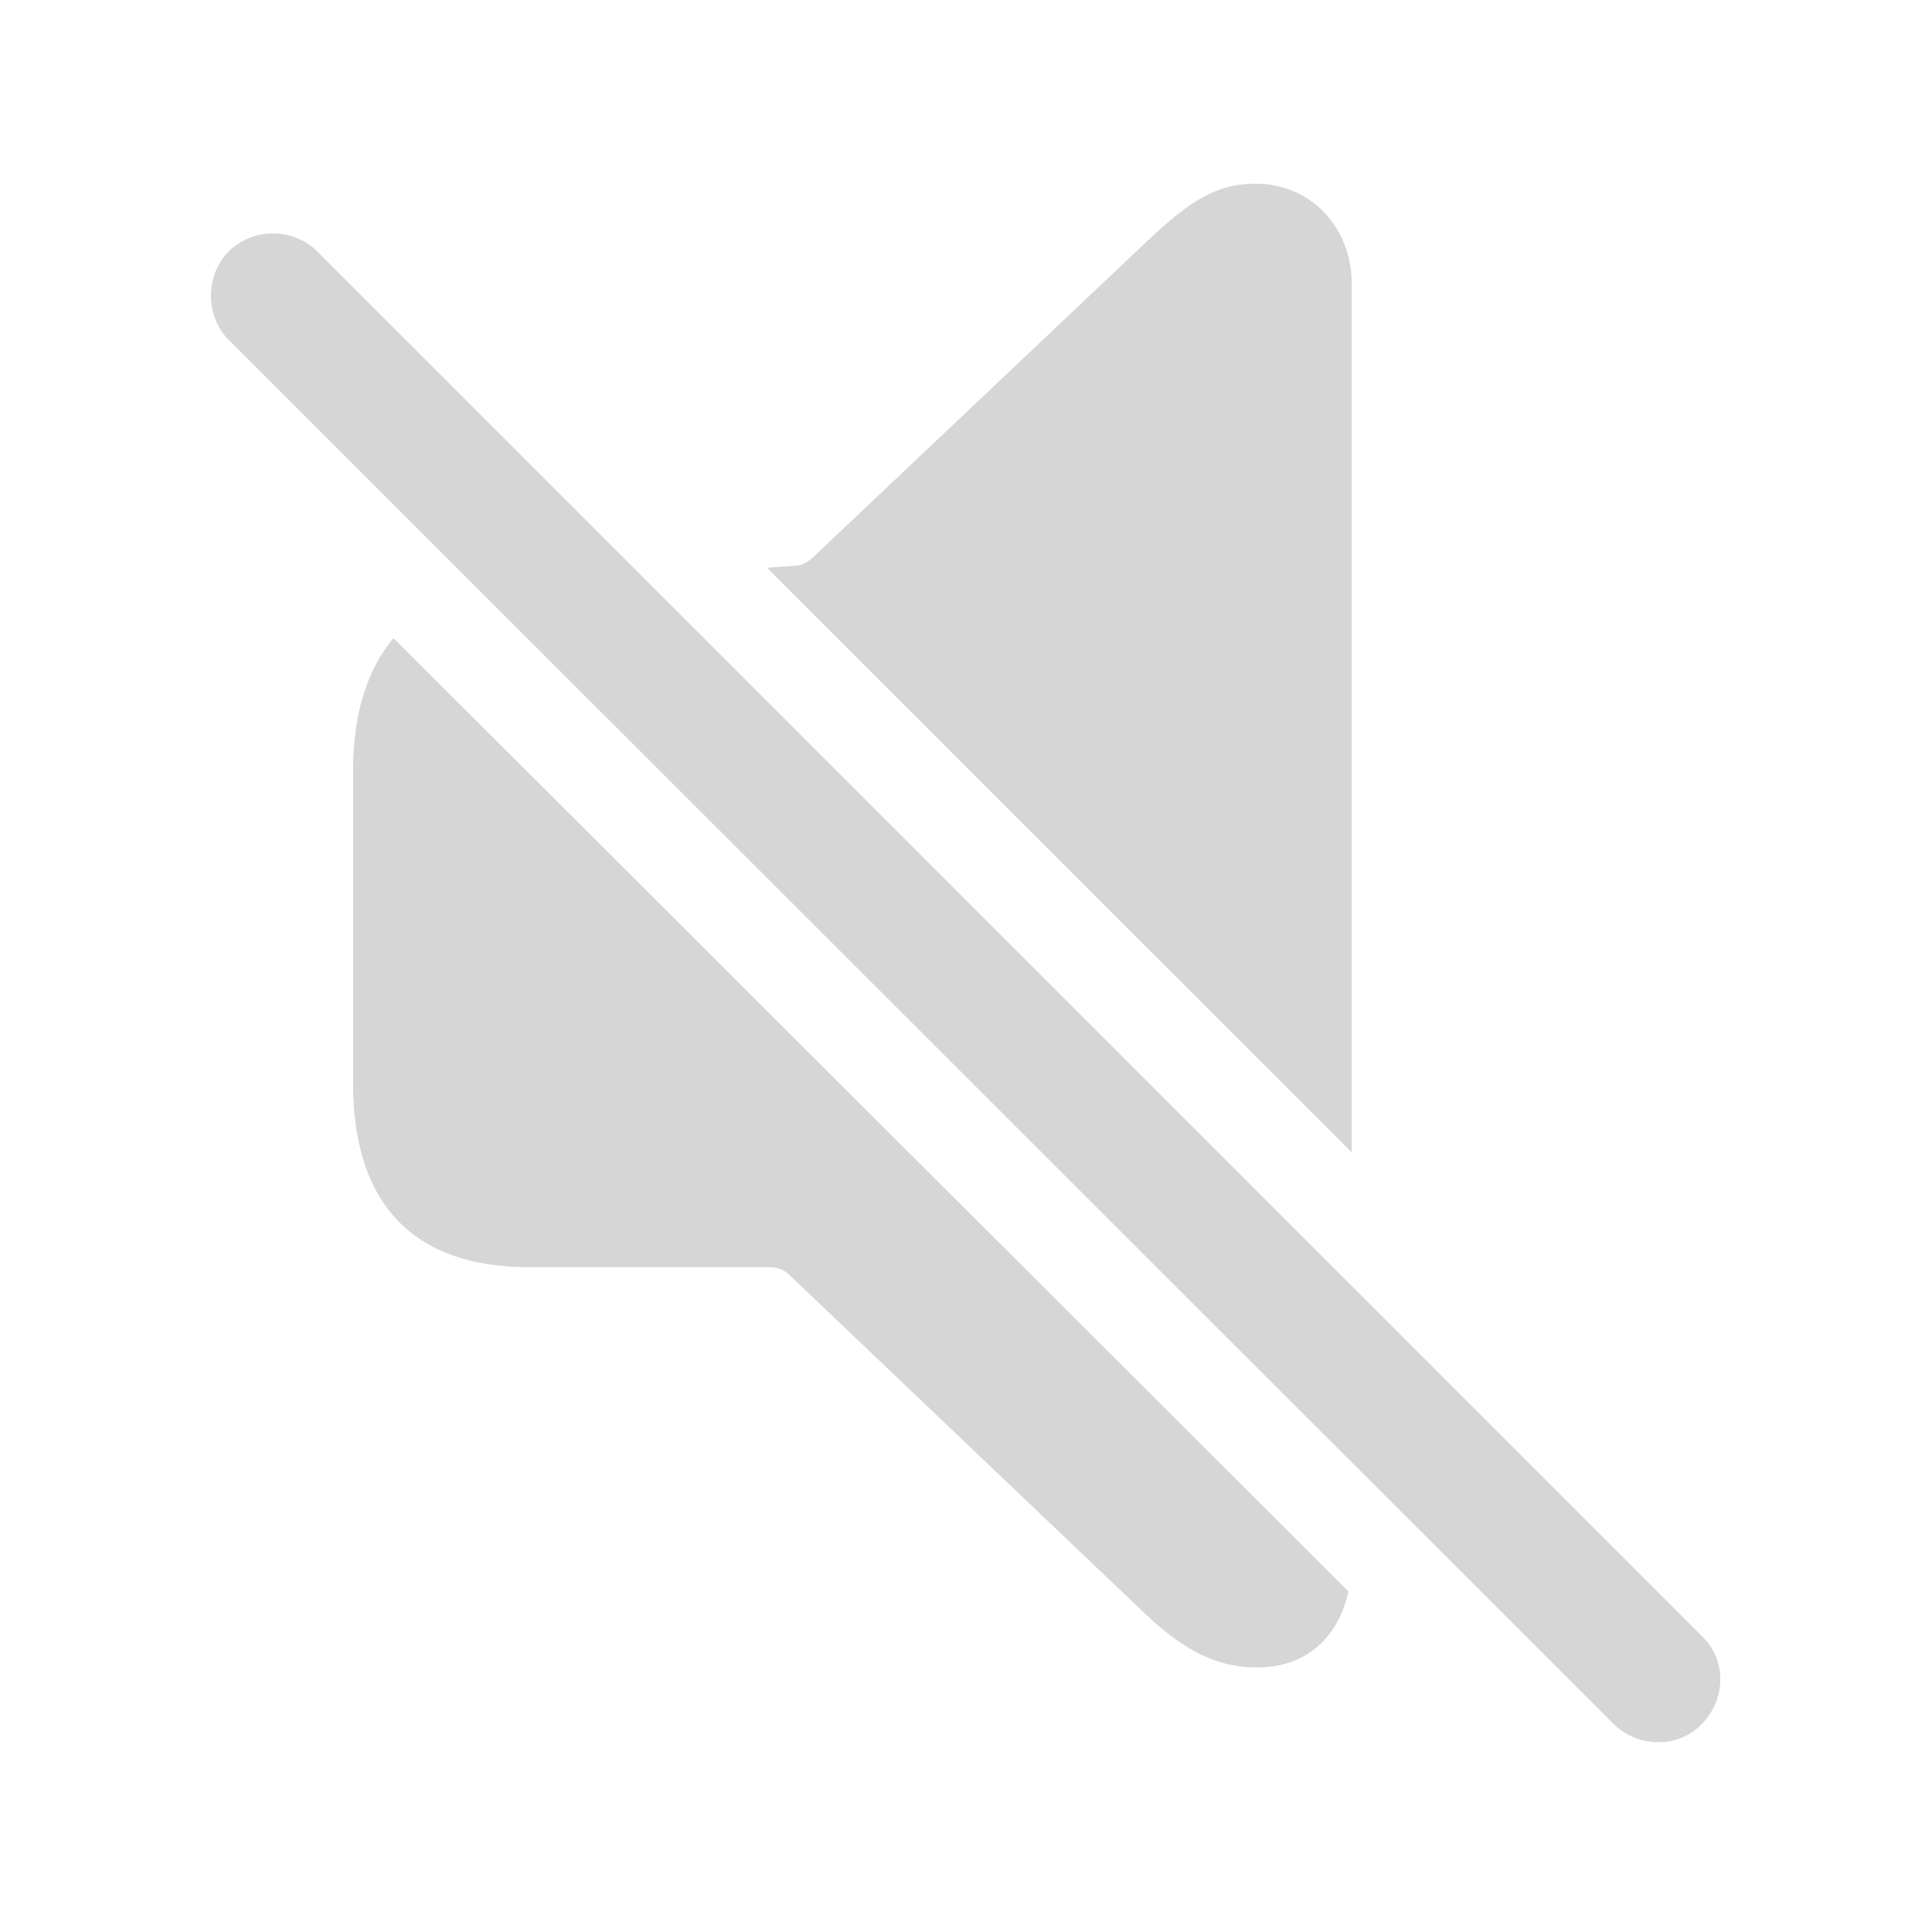
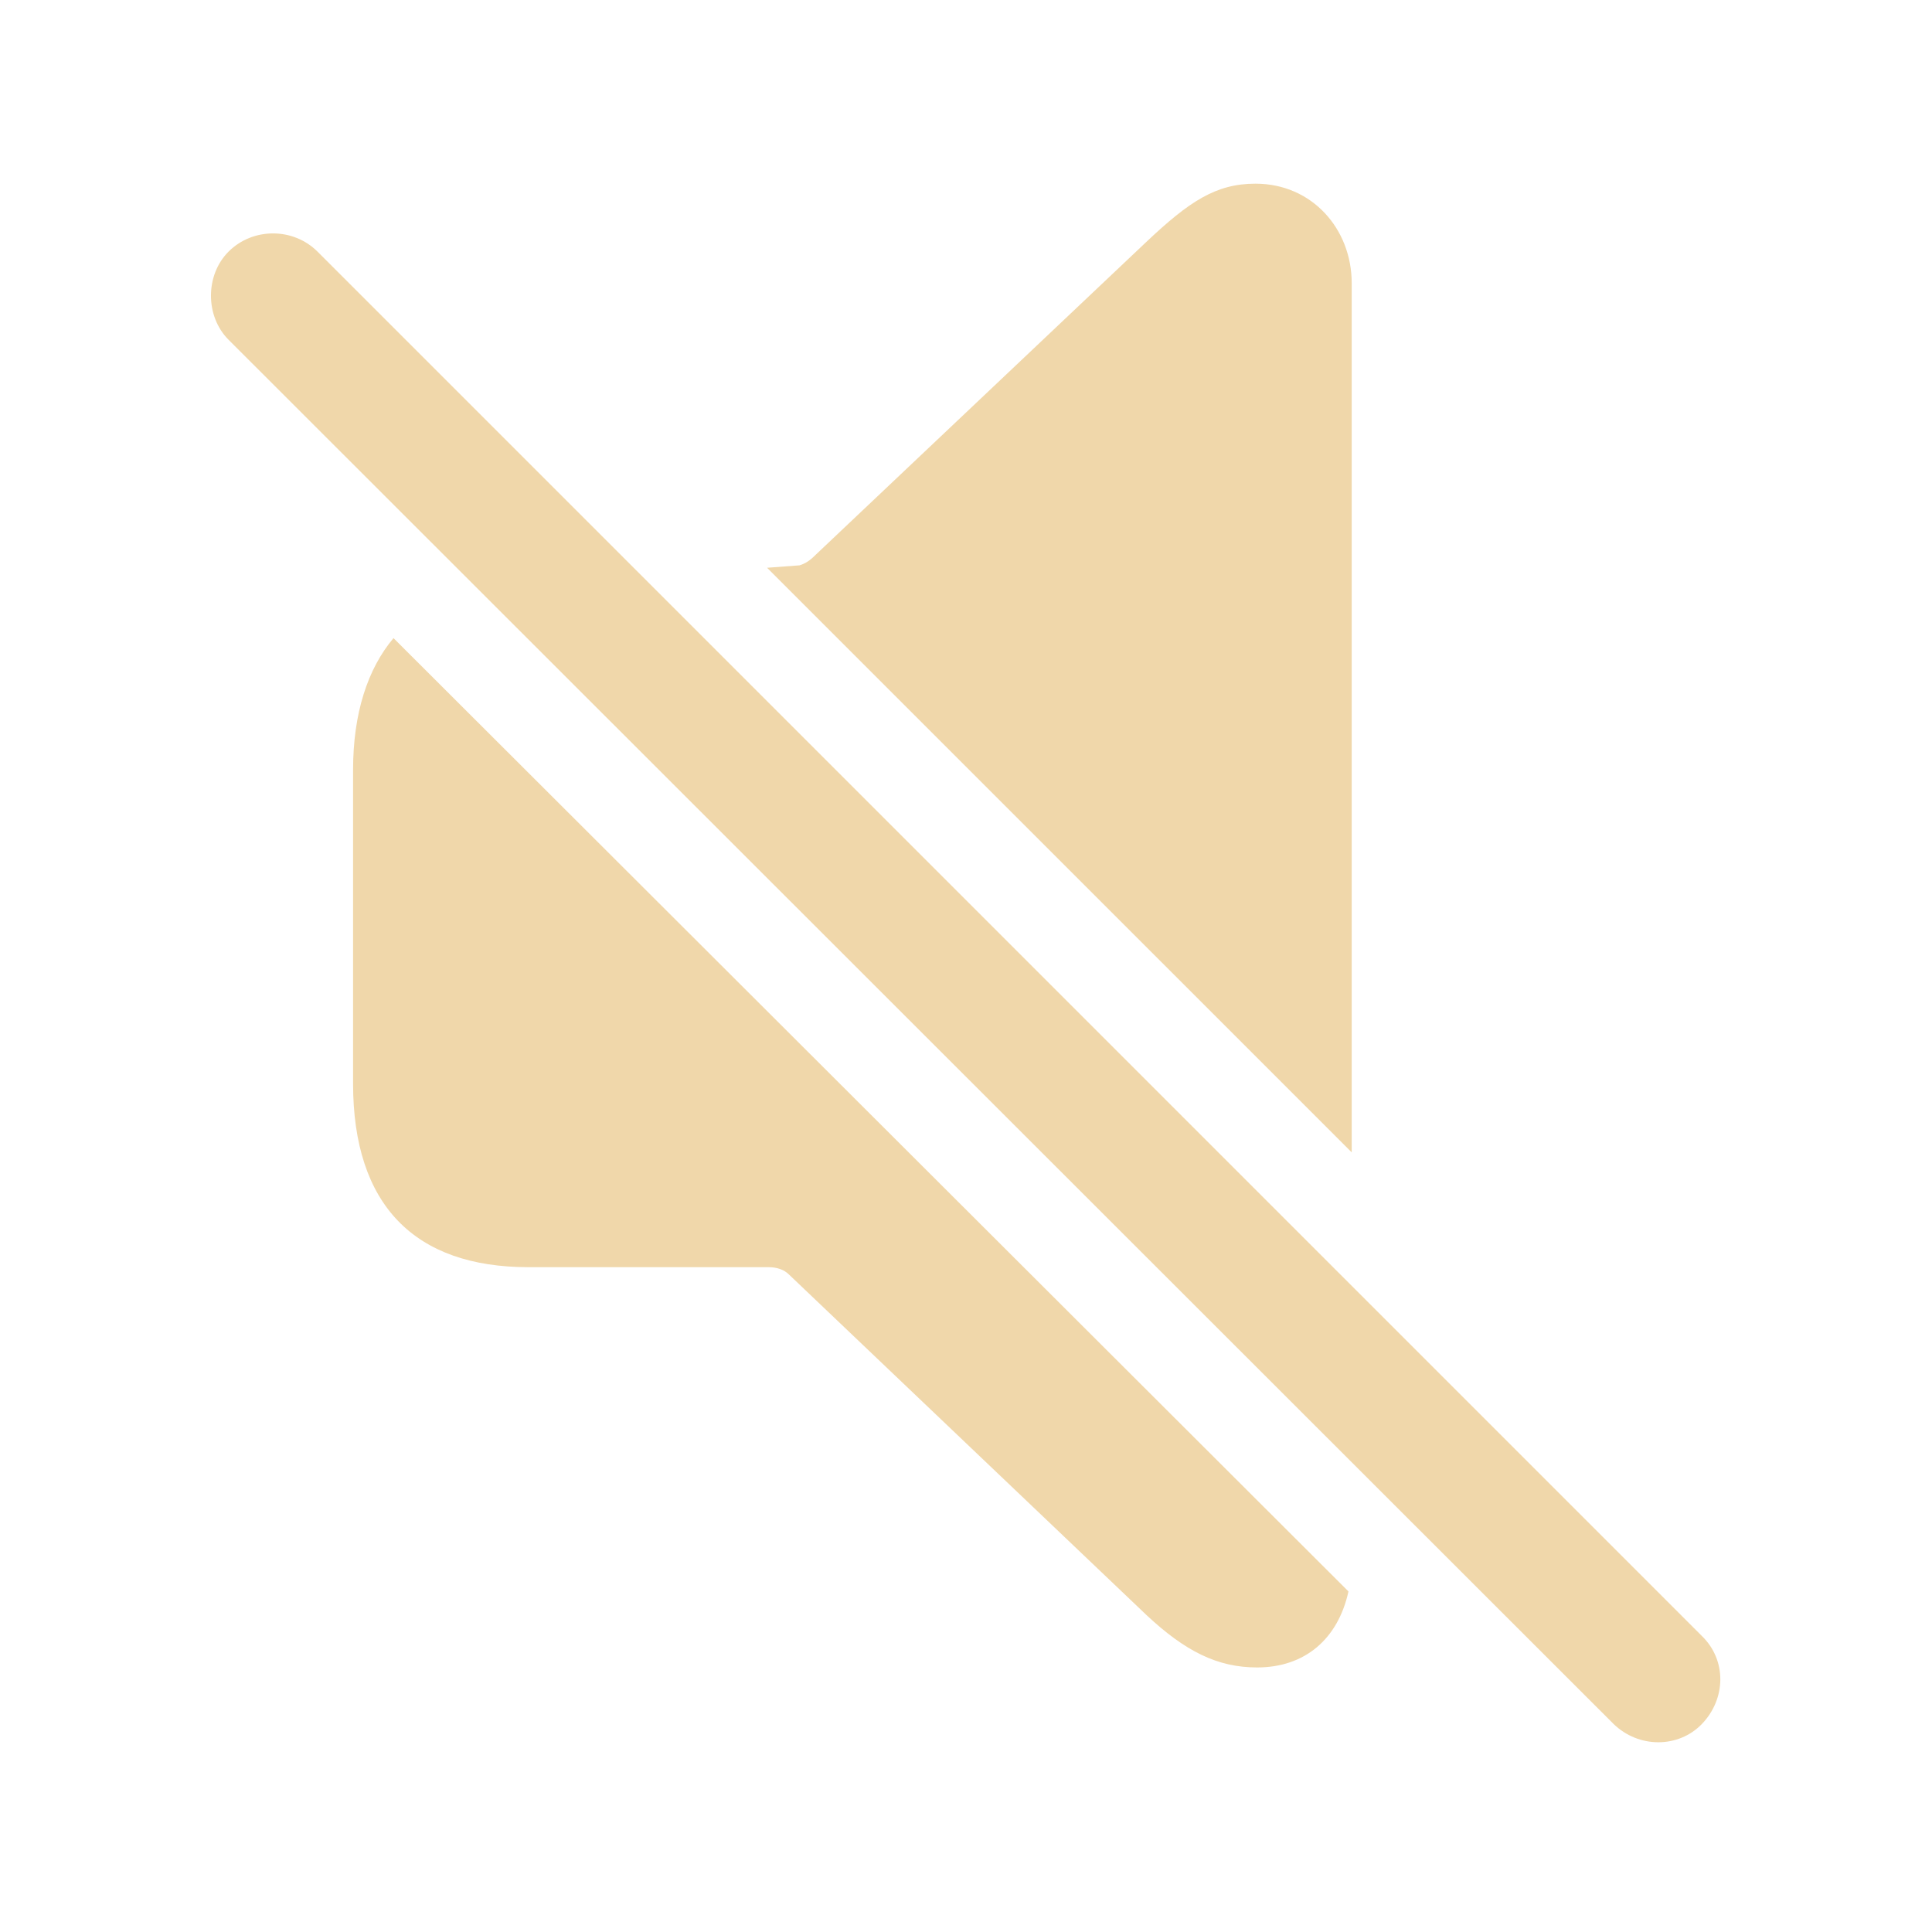
- <svg fill="#D6D6D6" width="120px" height="120px" viewBox="0 0 56 56">
+ <svg fill="#F0D7AA" width="120px" height="120px" viewBox="0 0 56 56">
  <path d="M 39.18 33.402 L 39.18 8.207 C 39.18 6.637 38.031 5.324 36.391 5.324 C 35.242 5.324 34.469 5.84 33.227 7.012 L 23.617 16.105 C 23.477 16.246 23.336 16.34 23.172 16.387 L 22.234 16.457 Z M 46.773 49.973 C 47.5 50.676 48.648 50.676 49.328 49.973 C 50.031 49.246 50.055 48.121 49.328 47.418 L 9.203 7.293 C 8.5 6.59 7.328 6.59 6.625 7.293 C 5.945 7.973 5.945 9.168 6.625 9.848 Z M 36.437 48.332 C 37.82 48.332 38.781 47.512 39.086 46.129 L 11.406 18.496 C 10.656 19.387 10.234 20.676 10.234 22.316 L 10.234 31.41 C 10.234 34.926 12.015 36.73 15.32 36.73 L 22.281 36.73 C 22.515 36.73 22.727 36.801 22.867 36.941 L 33.227 46.809 C 34.352 47.863 35.289 48.332 36.437 48.332 Z" />
</svg>
